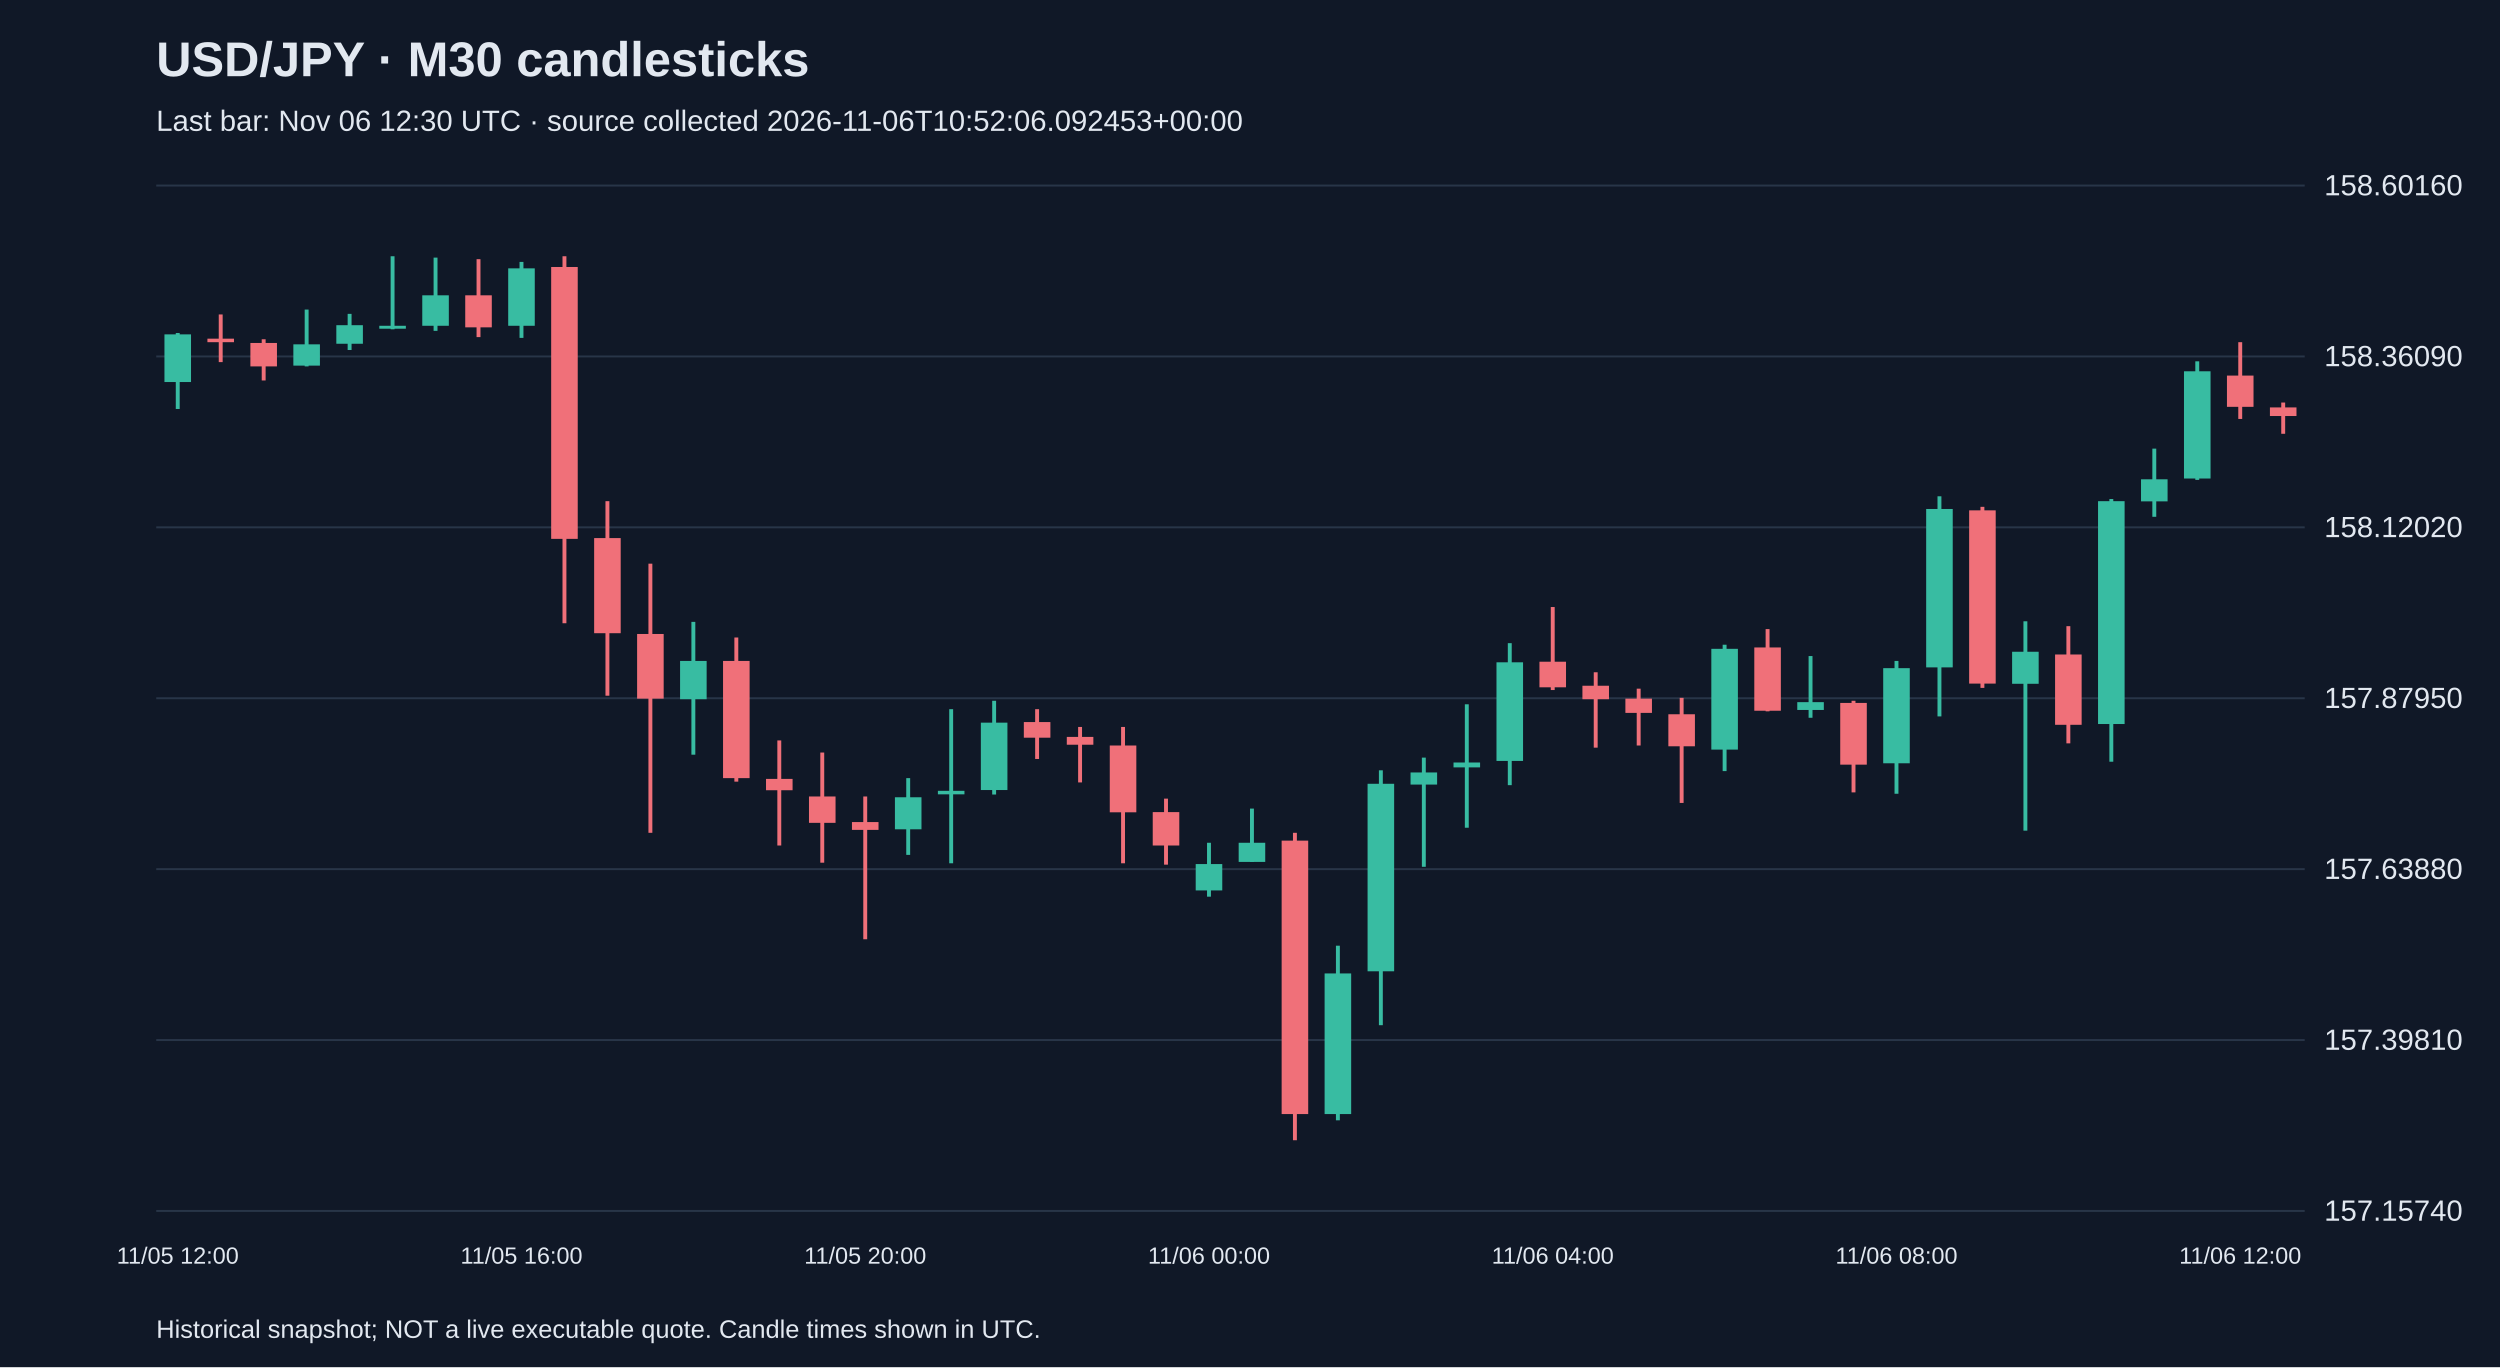
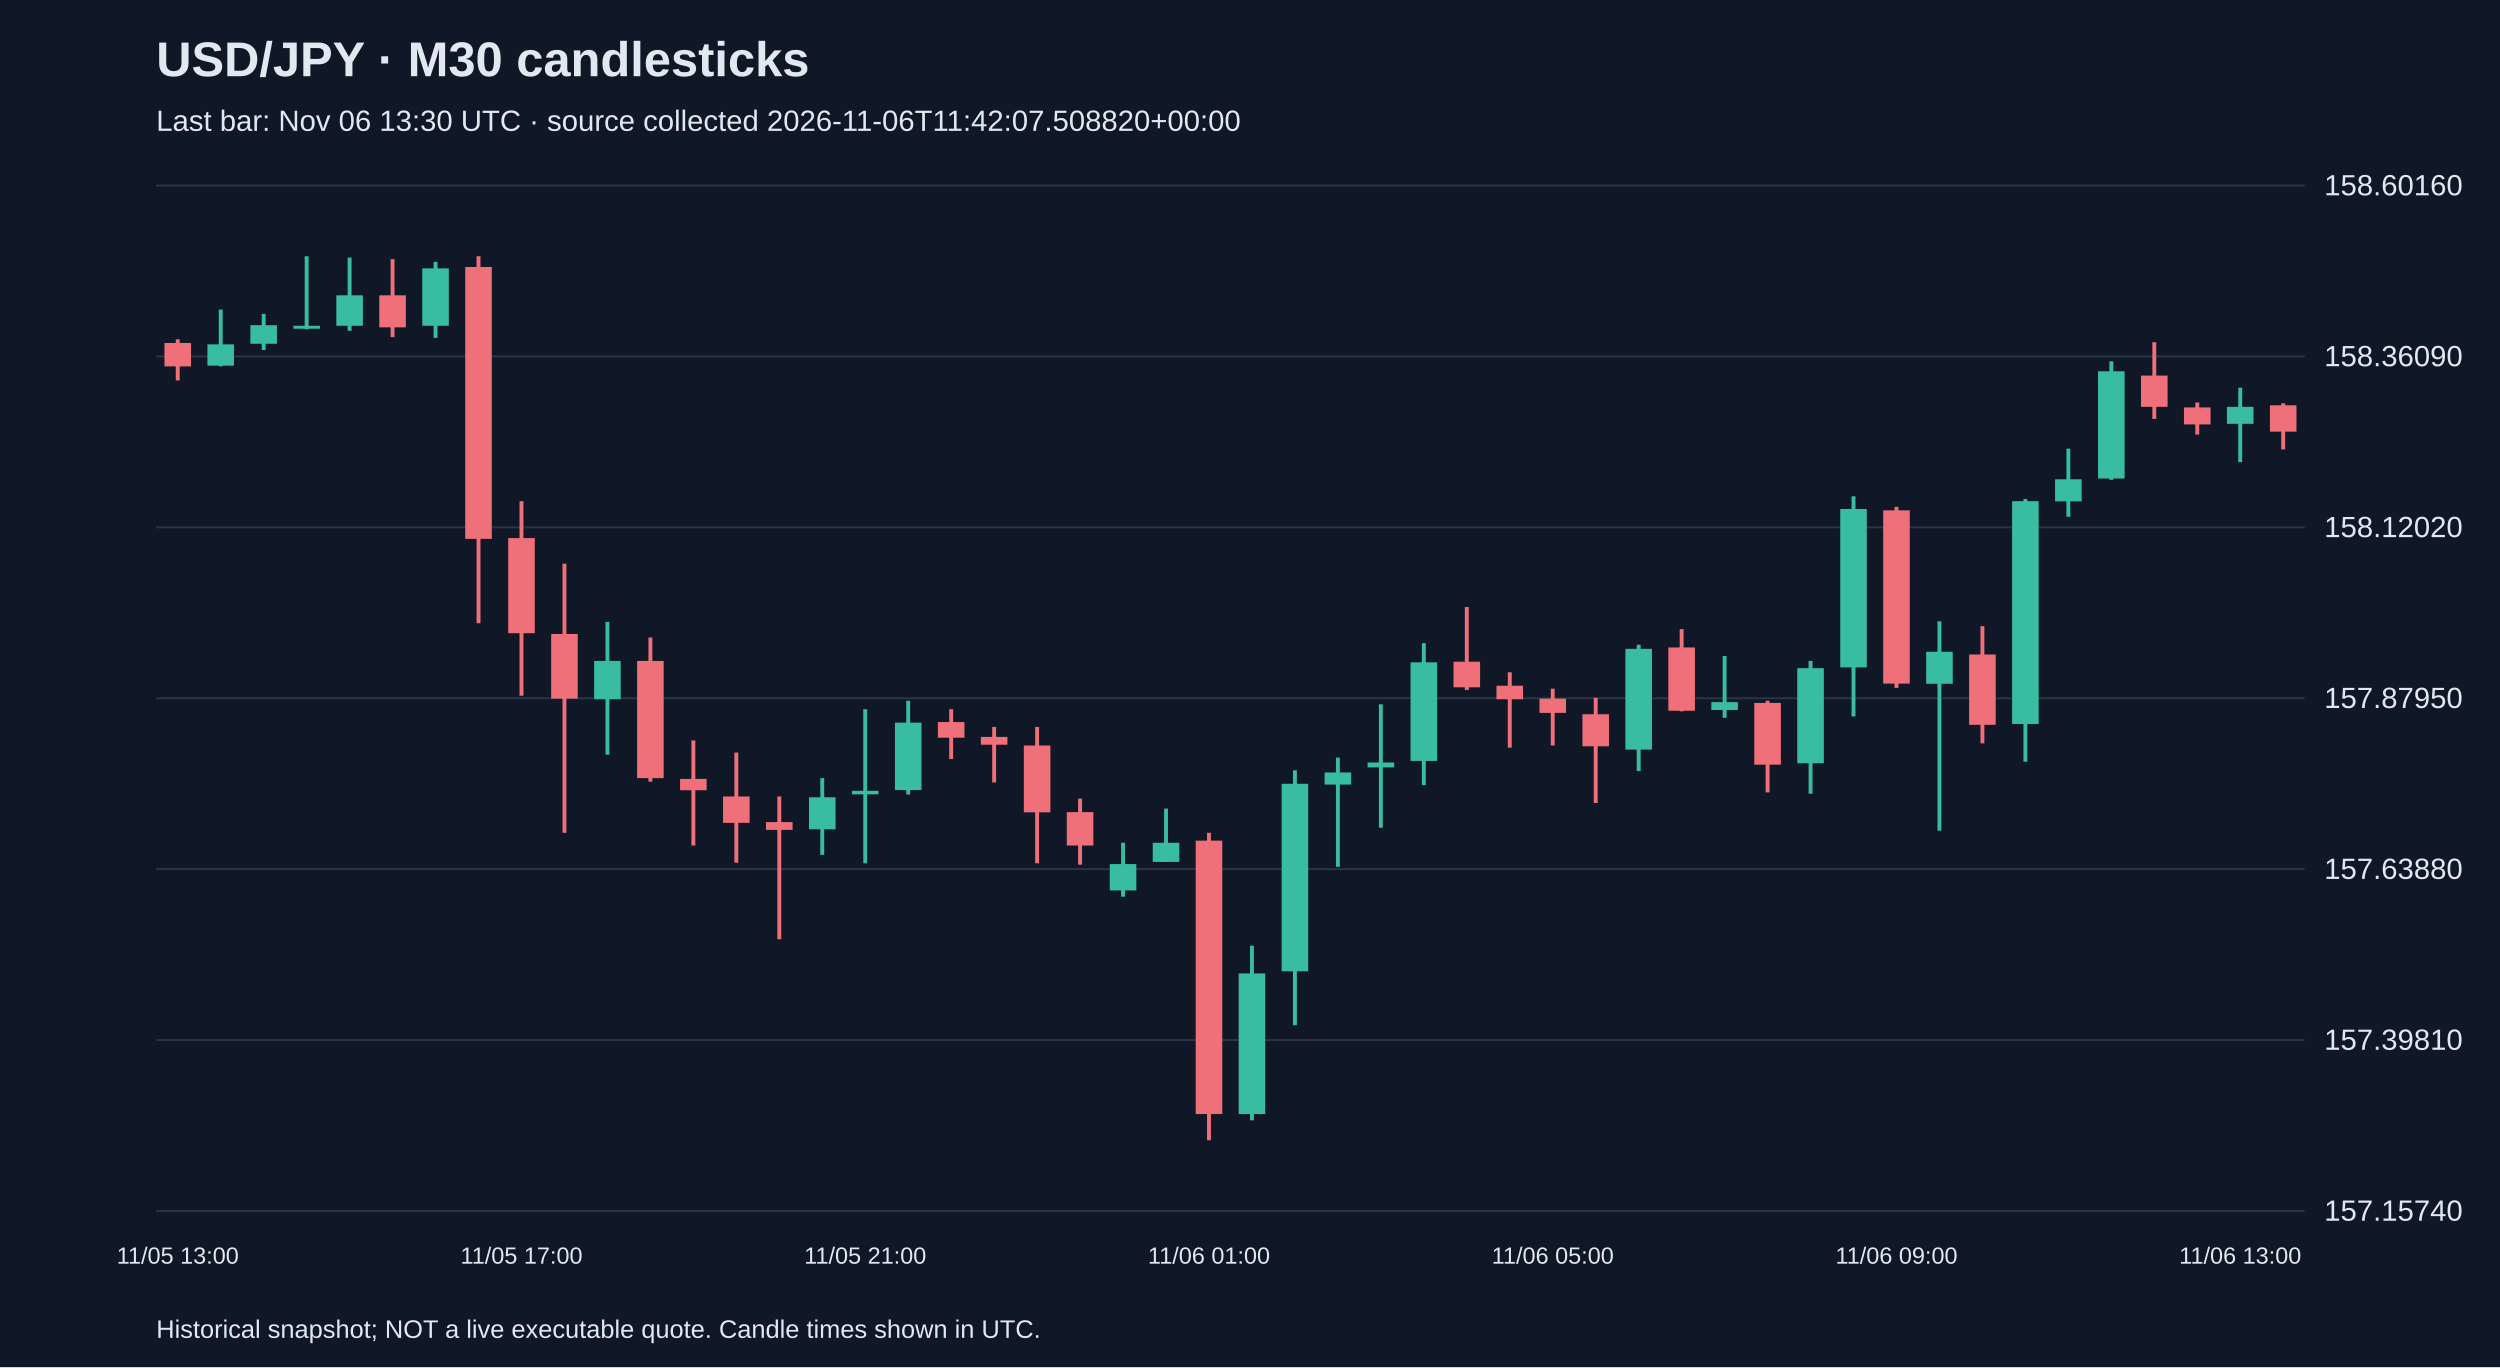
<svg xmlns="http://www.w3.org/2000/svg" viewBox="0 0 1280 700">
  <rect width="100%" height="100%" fill="#101827" />
  <style>text{font-family:Arial,sans-serif;fill:#e2e8f0}</style>
  <text x="80" y="39" font-size="25" font-weight="bold">USD/JPY · M30 candlesticks</text>
-   <text x="80" y="67" font-size="15" fill="#a6b1c5">Last bar: Nov 06 12:30 UTC · source collected 2026-11-06T10:52:06.092453+00:00</text>
+   <text x="80" y="67" font-size="15" fill="#a6b1c5">Last bar: Nov 06 13:30 UTC · source collected 2026-11-06T11:42:07.508820+00:00</text>
  <line x1="80" y1="620.0" x2="1180" y2="620.0" stroke="#283548" />
  <text x="1190" y="625.0" font-size="15">157.15740</text>
  <line x1="80" y1="532.5" x2="1180" y2="532.5" stroke="#283548" />
  <text x="1190" y="537.5" font-size="15">157.39810</text>
  <line x1="80" y1="445.0" x2="1180" y2="445.0" stroke="#283548" />
  <text x="1190" y="450.0" font-size="15">157.63880</text>
  <line x1="80" y1="357.5" x2="1180" y2="357.5" stroke="#283548" />
  <text x="1190" y="362.5" font-size="15">157.87950</text>
  <line x1="80" y1="270.0" x2="1180" y2="270.0" stroke="#283548" />
  <text x="1190" y="275.0" font-size="15">158.12020</text>
  <line x1="80" y1="182.5" x2="1180" y2="182.5" stroke="#283548" />
  <text x="1190" y="187.5" font-size="15">158.36090</text>
  <line x1="80" y1="95.0" x2="1180" y2="95.0" stroke="#283548" />
  <text x="1190" y="100.0" font-size="15">158.60160</text>
-   <line x1="91.0" y1="170.5" x2="91.0" y2="209.4" stroke="#38bca2" stroke-width="2" />
-   <rect x="84.2" y="171.2" width="13.6" height="24.4" fill="#38bca2" />
-   <text x="91.0" y="647" text-anchor="middle" font-size="12">11/05 12:00</text>
-   <line x1="113.0" y1="161.0" x2="113.0" y2="185.4" stroke="#f07079" stroke-width="2" />
-   <rect x="106.2" y="173.4" width="13.6" height="1.8" fill="#f07079" />
-   <line x1="135.0" y1="173.7" x2="135.0" y2="194.8" stroke="#f07079" stroke-width="2" />
-   <rect x="128.2" y="175.6" width="13.6" height="12.0" fill="#f07079" />
-   <line x1="157.0" y1="158.5" x2="157.0" y2="187.6" stroke="#38bca2" stroke-width="2" />
-   <rect x="150.2" y="176.3" width="13.6" height="10.9" fill="#38bca2" />
-   <line x1="179.0" y1="160.7" x2="179.0" y2="179.2" stroke="#38bca2" stroke-width="2" />
-   <rect x="172.2" y="166.5" width="13.6" height="9.5" fill="#38bca2" />
-   <line x1="201.0" y1="131.2" x2="201.0" y2="168.6" stroke="#38bca2" stroke-width="2" />
-   <rect x="194.2" y="166.8" width="13.6" height="1.5" fill="#38bca2" />
-   <line x1="223.0" y1="131.9" x2="223.0" y2="169.4" stroke="#38bca2" stroke-width="2" />
-   <rect x="216.2" y="151.2" width="13.6" height="15.6" fill="#38bca2" />
-   <line x1="245.0" y1="132.7" x2="245.0" y2="172.6" stroke="#f07079" stroke-width="2" />
-   <rect x="238.2" y="151.2" width="13.6" height="16.4" fill="#f07079" />
-   <line x1="267.0" y1="134.1" x2="267.0" y2="173.0" stroke="#38bca2" stroke-width="2" />
-   <rect x="260.2" y="137.4" width="13.6" height="29.4" fill="#38bca2" />
-   <text x="267.0" y="647" text-anchor="middle" font-size="12">11/05 16:00</text>
-   <line x1="289.0" y1="131.2" x2="289.0" y2="319.1" stroke="#f07079" stroke-width="2" />
-   <rect x="282.2" y="136.7" width="13.6" height="139.2" fill="#f07079" />
-   <line x1="311.0" y1="256.6" x2="311.0" y2="356.2" stroke="#f07079" stroke-width="2" />
-   <rect x="304.2" y="275.5" width="13.6" height="48.7" fill="#f07079" />
-   <line x1="333.0" y1="288.6" x2="333.0" y2="426.4" stroke="#f07079" stroke-width="2" />
-   <rect x="326.2" y="324.6" width="13.6" height="33.1" fill="#f07079" />
-   <line x1="355.0" y1="318.4" x2="355.0" y2="386.4" stroke="#38bca2" stroke-width="2" />
-   <rect x="348.2" y="338.4" width="13.6" height="19.6" fill="#38bca2" />
-   <line x1="377.0" y1="326.4" x2="377.0" y2="400.2" stroke="#f07079" stroke-width="2" />
-   <rect x="370.2" y="338.4" width="13.6" height="60.0" fill="#f07079" />
-   <line x1="399.0" y1="379.1" x2="399.0" y2="432.9" stroke="#f07079" stroke-width="2" />
-   <rect x="392.2" y="398.8" width="13.6" height="5.8" fill="#f07079" />
-   <line x1="421.0" y1="385.3" x2="421.0" y2="441.7" stroke="#f07079" stroke-width="2" />
-   <rect x="414.2" y="407.8" width="13.6" height="13.5" fill="#f07079" />
-   <line x1="443.0" y1="407.8" x2="443.0" y2="480.9" stroke="#f07079" stroke-width="2" />
-   <rect x="436.2" y="420.9" width="13.6" height="4.0" fill="#f07079" />
-   <text x="443.0" y="647" text-anchor="middle" font-size="12">11/05 20:00</text>
-   <line x1="465.0" y1="398.4" x2="465.0" y2="437.7" stroke="#38bca2" stroke-width="2" />
-   <rect x="458.2" y="408.2" width="13.6" height="16.4" fill="#38bca2" />
-   <line x1="487.0" y1="363.1" x2="487.0" y2="442.0" stroke="#38bca2" stroke-width="2" />
-   <rect x="480.2" y="404.9" width="13.6" height="1.8" fill="#38bca2" />
-   <line x1="509.0" y1="358.8" x2="509.0" y2="406.8" stroke="#38bca2" stroke-width="2" />
-   <rect x="502.2" y="370.0" width="13.6" height="34.5" fill="#38bca2" />
-   <line x1="531.0" y1="363.1" x2="531.0" y2="388.6" stroke="#f07079" stroke-width="2" />
-   <rect x="524.2" y="369.7" width="13.6" height="8.0" fill="#f07079" />
-   <line x1="553.0" y1="372.2" x2="553.0" y2="400.6" stroke="#f07079" stroke-width="2" />
-   <rect x="546.2" y="377.3" width="13.6" height="4.0" fill="#f07079" />
-   <line x1="575.0" y1="372.2" x2="575.0" y2="442.0" stroke="#f07079" stroke-width="2" />
-   <rect x="568.2" y="381.7" width="13.6" height="34.2" fill="#f07079" />
-   <line x1="597.0" y1="408.9" x2="597.0" y2="442.7" stroke="#f07079" stroke-width="2" />
-   <rect x="590.2" y="415.8" width="13.6" height="17.1" fill="#f07079" />
-   <line x1="619.0" y1="431.5" x2="619.0" y2="459.1" stroke="#38bca2" stroke-width="2" />
-   <rect x="612.2" y="442.4" width="13.6" height="13.5" fill="#38bca2" />
-   <text x="619.0" y="647" text-anchor="middle" font-size="12">11/06 00:00</text>
-   <line x1="641.0" y1="414.0" x2="641.0" y2="441.3" stroke="#38bca2" stroke-width="2" />
-   <rect x="634.2" y="431.5" width="13.6" height="9.8" fill="#38bca2" />
-   <line x1="663.0" y1="426.4" x2="663.0" y2="583.8" stroke="#f07079" stroke-width="2" />
-   <rect x="656.2" y="430.4" width="13.6" height="140.0" fill="#f07079" />
-   <line x1="685.0" y1="484.2" x2="685.0" y2="573.6" stroke="#38bca2" stroke-width="2" />
-   <rect x="678.2" y="498.4" width="13.6" height="72.0" fill="#38bca2" />
-   <line x1="707.0" y1="394.4" x2="707.0" y2="524.9" stroke="#38bca2" stroke-width="2" />
-   <rect x="700.2" y="401.3" width="13.6" height="96.0" fill="#38bca2" />
-   <line x1="729.0" y1="387.9" x2="729.0" y2="443.8" stroke="#38bca2" stroke-width="2" />
-   <rect x="722.2" y="395.5" width="13.6" height="6.2" fill="#38bca2" />
-   <line x1="751.0" y1="360.6" x2="751.0" y2="423.8" stroke="#38bca2" stroke-width="2" />
-   <rect x="744.2" y="390.4" width="13.6" height="2.5" fill="#38bca2" />
-   <line x1="773.0" y1="329.3" x2="773.0" y2="402.0" stroke="#38bca2" stroke-width="2" />
-   <rect x="766.2" y="339.1" width="13.6" height="50.5" fill="#38bca2" />
-   <line x1="795.0" y1="310.8" x2="795.0" y2="353.3" stroke="#f07079" stroke-width="2" />
-   <rect x="788.2" y="338.8" width="13.6" height="13.1" fill="#f07079" />
-   <text x="795.0" y="647" text-anchor="middle" font-size="12">11/06 04:00</text>
-   <line x1="817.0" y1="344.2" x2="817.0" y2="382.8" stroke="#f07079" stroke-width="2" />
-   <rect x="810.2" y="351.1" width="13.6" height="6.9" fill="#f07079" />
-   <line x1="839.0" y1="352.6" x2="839.0" y2="381.7" stroke="#f07079" stroke-width="2" />
-   <rect x="832.2" y="357.7" width="13.6" height="7.3" fill="#f07079" />
-   <line x1="861.0" y1="357.3" x2="861.0" y2="411.1" stroke="#f07079" stroke-width="2" />
-   <rect x="854.2" y="365.7" width="13.6" height="16.4" fill="#f07079" />
-   <line x1="883.0" y1="330.1" x2="883.0" y2="394.8" stroke="#38bca2" stroke-width="2" />
-   <rect x="876.2" y="332.2" width="13.6" height="51.6" fill="#38bca2" />
-   <line x1="905.0" y1="322.1" x2="905.0" y2="364.2" stroke="#f07079" stroke-width="2" />
-   <rect x="898.2" y="331.5" width="13.6" height="32.4" fill="#f07079" />
-   <line x1="927.0" y1="335.9" x2="927.0" y2="367.5" stroke="#38bca2" stroke-width="2" />
-   <rect x="920.2" y="359.5" width="13.6" height="4.0" fill="#38bca2" />
-   <line x1="949.0" y1="358.8" x2="949.0" y2="405.7" stroke="#f07079" stroke-width="2" />
-   <rect x="942.2" y="359.9" width="13.6" height="31.6" fill="#f07079" />
-   <line x1="971.0" y1="338.4" x2="971.0" y2="406.4" stroke="#38bca2" stroke-width="2" />
-   <rect x="964.2" y="342.1" width="13.6" height="48.7" fill="#38bca2" />
-   <text x="971.0" y="647" text-anchor="middle" font-size="12">11/06 08:00</text>
-   <line x1="993.0" y1="254.1" x2="993.0" y2="366.8" stroke="#38bca2" stroke-width="2" />
-   <rect x="986.2" y="260.6" width="13.6" height="81.1" fill="#38bca2" />
-   <line x1="1015.0" y1="259.5" x2="1015.0" y2="352.2" stroke="#f07079" stroke-width="2" />
-   <rect x="1008.2" y="261.3" width="13.6" height="88.7" fill="#f07079" />
-   <line x1="1037.0" y1="318.1" x2="1037.0" y2="425.3" stroke="#38bca2" stroke-width="2" />
-   <rect x="1030.2" y="333.7" width="13.6" height="16.4" fill="#38bca2" />
-   <line x1="1059.0" y1="320.6" x2="1059.0" y2="380.6" stroke="#f07079" stroke-width="2" />
-   <rect x="1052.2" y="335.1" width="13.6" height="36.0" fill="#f07079" />
-   <line x1="1081.0" y1="255.5" x2="1081.0" y2="390.0" stroke="#38bca2" stroke-width="2" />
-   <rect x="1074.2" y="256.6" width="13.6" height="114.1" fill="#38bca2" />
-   <line x1="1103.0" y1="229.7" x2="1103.0" y2="264.6" stroke="#38bca2" stroke-width="2" />
-   <rect x="1096.2" y="245.4" width="13.6" height="11.3" fill="#38bca2" />
-   <line x1="1125.0" y1="185.0" x2="1125.0" y2="245.7" stroke="#38bca2" stroke-width="2" />
-   <rect x="1118.2" y="190.1" width="13.6" height="54.9" fill="#38bca2" />
-   <line x1="1147.0" y1="175.2" x2="1147.0" y2="214.5" stroke="#f07079" stroke-width="2" />
-   <rect x="1140.2" y="192.3" width="13.6" height="16.0" fill="#f07079" />
-   <text x="1147.0" y="647" text-anchor="middle" font-size="12">11/06 12:00</text>
-   <line x1="1169.0" y1="206.1" x2="1169.0" y2="222.1" stroke="#f07079" stroke-width="2" />
-   <rect x="1162.2" y="208.6" width="13.6" height="4.4" fill="#f07079" />
+   <line x1="91.0" y1="173.7" x2="91.0" y2="194.8" stroke="#f07079" stroke-width="2" />
+   <rect x="84.2" y="175.6" width="13.6" height="12.0" fill="#f07079" />
+   <text x="91.0" y="647" text-anchor="middle" font-size="12">11/05 13:00</text>
+   <line x1="113.0" y1="158.5" x2="113.0" y2="187.6" stroke="#38bca2" stroke-width="2" />
+   <rect x="106.2" y="176.3" width="13.6" height="10.9" fill="#38bca2" />
+   <line x1="135.0" y1="160.7" x2="135.0" y2="179.2" stroke="#38bca2" stroke-width="2" />
+   <rect x="128.2" y="166.5" width="13.6" height="9.5" fill="#38bca2" />
+   <line x1="157.0" y1="131.2" x2="157.0" y2="168.6" stroke="#38bca2" stroke-width="2" />
+   <rect x="150.2" y="166.8" width="13.6" height="1.5" fill="#38bca2" />
+   <line x1="179.0" y1="131.9" x2="179.0" y2="169.4" stroke="#38bca2" stroke-width="2" />
+   <rect x="172.2" y="151.2" width="13.6" height="15.6" fill="#38bca2" />
+   <line x1="201.0" y1="132.7" x2="201.0" y2="172.6" stroke="#f07079" stroke-width="2" />
+   <rect x="194.2" y="151.2" width="13.6" height="16.4" fill="#f07079" />
+   <line x1="223.0" y1="134.1" x2="223.0" y2="173.0" stroke="#38bca2" stroke-width="2" />
+   <rect x="216.2" y="137.4" width="13.6" height="29.4" fill="#38bca2" />
+   <line x1="245.0" y1="131.2" x2="245.0" y2="319.1" stroke="#f07079" stroke-width="2" />
+   <rect x="238.2" y="136.7" width="13.6" height="139.2" fill="#f07079" />
+   <line x1="267.0" y1="256.6" x2="267.0" y2="356.2" stroke="#f07079" stroke-width="2" />
+   <rect x="260.2" y="275.5" width="13.6" height="48.7" fill="#f07079" />
+   <text x="267.0" y="647" text-anchor="middle" font-size="12">11/05 17:00</text>
+   <line x1="289.0" y1="288.6" x2="289.0" y2="426.4" stroke="#f07079" stroke-width="2" />
+   <rect x="282.2" y="324.6" width="13.6" height="33.1" fill="#f07079" />
+   <line x1="311.0" y1="318.4" x2="311.0" y2="386.4" stroke="#38bca2" stroke-width="2" />
+   <rect x="304.2" y="338.4" width="13.6" height="19.6" fill="#38bca2" />
+   <line x1="333.0" y1="326.4" x2="333.0" y2="400.2" stroke="#f07079" stroke-width="2" />
+   <rect x="326.2" y="338.4" width="13.6" height="60.0" fill="#f07079" />
+   <line x1="355.0" y1="379.1" x2="355.0" y2="432.9" stroke="#f07079" stroke-width="2" />
+   <rect x="348.2" y="398.8" width="13.6" height="5.8" fill="#f07079" />
+   <line x1="377.0" y1="385.3" x2="377.0" y2="441.7" stroke="#f07079" stroke-width="2" />
+   <rect x="370.2" y="407.8" width="13.6" height="13.5" fill="#f07079" />
+   <line x1="399.0" y1="407.8" x2="399.0" y2="480.9" stroke="#f07079" stroke-width="2" />
+   <rect x="392.2" y="420.9" width="13.6" height="4.0" fill="#f07079" />
+   <line x1="421.0" y1="398.4" x2="421.0" y2="437.7" stroke="#38bca2" stroke-width="2" />
+   <rect x="414.2" y="408.2" width="13.6" height="16.4" fill="#38bca2" />
+   <line x1="443.0" y1="363.1" x2="443.0" y2="442.0" stroke="#38bca2" stroke-width="2" />
+   <rect x="436.2" y="404.9" width="13.6" height="1.8" fill="#38bca2" />
+   <text x="443.0" y="647" text-anchor="middle" font-size="12">11/05 21:00</text>
+   <line x1="465.0" y1="358.8" x2="465.0" y2="406.8" stroke="#38bca2" stroke-width="2" />
+   <rect x="458.2" y="370.0" width="13.6" height="34.5" fill="#38bca2" />
+   <line x1="487.0" y1="363.1" x2="487.0" y2="388.6" stroke="#f07079" stroke-width="2" />
+   <rect x="480.2" y="369.7" width="13.6" height="8.0" fill="#f07079" />
+   <line x1="509.0" y1="372.2" x2="509.0" y2="400.6" stroke="#f07079" stroke-width="2" />
+   <rect x="502.2" y="377.3" width="13.6" height="4.0" fill="#f07079" />
+   <line x1="531.0" y1="372.2" x2="531.0" y2="442.0" stroke="#f07079" stroke-width="2" />
+   <rect x="524.2" y="381.7" width="13.6" height="34.2" fill="#f07079" />
+   <line x1="553.0" y1="408.9" x2="553.0" y2="442.7" stroke="#f07079" stroke-width="2" />
+   <rect x="546.2" y="415.8" width="13.6" height="17.1" fill="#f07079" />
+   <line x1="575.0" y1="431.5" x2="575.0" y2="459.1" stroke="#38bca2" stroke-width="2" />
+   <rect x="568.2" y="442.4" width="13.6" height="13.5" fill="#38bca2" />
+   <line x1="597.0" y1="414.0" x2="597.0" y2="441.3" stroke="#38bca2" stroke-width="2" />
+   <rect x="590.2" y="431.5" width="13.6" height="9.8" fill="#38bca2" />
+   <line x1="619.0" y1="426.4" x2="619.0" y2="583.8" stroke="#f07079" stroke-width="2" />
+   <rect x="612.2" y="430.4" width="13.6" height="140.0" fill="#f07079" />
+   <text x="619.0" y="647" text-anchor="middle" font-size="12">11/06 01:00</text>
+   <line x1="641.0" y1="484.2" x2="641.0" y2="573.6" stroke="#38bca2" stroke-width="2" />
+   <rect x="634.2" y="498.4" width="13.6" height="72.0" fill="#38bca2" />
+   <line x1="663.0" y1="394.4" x2="663.0" y2="524.9" stroke="#38bca2" stroke-width="2" />
+   <rect x="656.2" y="401.3" width="13.6" height="96.0" fill="#38bca2" />
+   <line x1="685.0" y1="387.9" x2="685.0" y2="443.8" stroke="#38bca2" stroke-width="2" />
+   <rect x="678.2" y="395.5" width="13.6" height="6.2" fill="#38bca2" />
+   <line x1="707.0" y1="360.6" x2="707.0" y2="423.8" stroke="#38bca2" stroke-width="2" />
+   <rect x="700.2" y="390.4" width="13.6" height="2.5" fill="#38bca2" />
+   <line x1="729.0" y1="329.3" x2="729.0" y2="402.0" stroke="#38bca2" stroke-width="2" />
+   <rect x="722.2" y="339.1" width="13.6" height="50.5" fill="#38bca2" />
+   <line x1="751.0" y1="310.8" x2="751.0" y2="353.3" stroke="#f07079" stroke-width="2" />
+   <rect x="744.2" y="338.8" width="13.6" height="13.1" fill="#f07079" />
+   <line x1="773.0" y1="344.2" x2="773.0" y2="382.8" stroke="#f07079" stroke-width="2" />
+   <rect x="766.2" y="351.1" width="13.6" height="6.9" fill="#f07079" />
+   <line x1="795.0" y1="352.6" x2="795.0" y2="381.7" stroke="#f07079" stroke-width="2" />
+   <rect x="788.2" y="357.7" width="13.6" height="7.3" fill="#f07079" />
+   <text x="795.0" y="647" text-anchor="middle" font-size="12">11/06 05:00</text>
+   <line x1="817.0" y1="357.3" x2="817.0" y2="411.1" stroke="#f07079" stroke-width="2" />
+   <rect x="810.2" y="365.7" width="13.6" height="16.4" fill="#f07079" />
+   <line x1="839.0" y1="330.1" x2="839.0" y2="394.8" stroke="#38bca2" stroke-width="2" />
+   <rect x="832.2" y="332.2" width="13.6" height="51.6" fill="#38bca2" />
+   <line x1="861.0" y1="322.1" x2="861.0" y2="364.2" stroke="#f07079" stroke-width="2" />
+   <rect x="854.2" y="331.5" width="13.6" height="32.4" fill="#f07079" />
+   <line x1="883.0" y1="335.9" x2="883.0" y2="367.5" stroke="#38bca2" stroke-width="2" />
+   <rect x="876.2" y="359.5" width="13.6" height="4.0" fill="#38bca2" />
+   <line x1="905.0" y1="358.8" x2="905.0" y2="405.7" stroke="#f07079" stroke-width="2" />
+   <rect x="898.2" y="359.9" width="13.6" height="31.6" fill="#f07079" />
+   <line x1="927.0" y1="338.4" x2="927.0" y2="406.4" stroke="#38bca2" stroke-width="2" />
+   <rect x="920.2" y="342.1" width="13.6" height="48.7" fill="#38bca2" />
+   <line x1="949.0" y1="254.1" x2="949.0" y2="366.8" stroke="#38bca2" stroke-width="2" />
+   <rect x="942.2" y="260.6" width="13.6" height="81.1" fill="#38bca2" />
+   <line x1="971.0" y1="259.5" x2="971.0" y2="352.2" stroke="#f07079" stroke-width="2" />
+   <rect x="964.2" y="261.3" width="13.6" height="88.7" fill="#f07079" />
+   <text x="971.0" y="647" text-anchor="middle" font-size="12">11/06 09:00</text>
+   <line x1="993.0" y1="318.1" x2="993.0" y2="425.3" stroke="#38bca2" stroke-width="2" />
+   <rect x="986.2" y="333.7" width="13.6" height="16.4" fill="#38bca2" />
+   <line x1="1015.0" y1="320.6" x2="1015.0" y2="380.6" stroke="#f07079" stroke-width="2" />
+   <rect x="1008.2" y="335.1" width="13.6" height="36.0" fill="#f07079" />
+   <line x1="1037.0" y1="255.5" x2="1037.0" y2="390.0" stroke="#38bca2" stroke-width="2" />
+   <rect x="1030.2" y="256.6" width="13.6" height="114.1" fill="#38bca2" />
+   <line x1="1059.0" y1="229.7" x2="1059.0" y2="264.6" stroke="#38bca2" stroke-width="2" />
+   <rect x="1052.2" y="245.4" width="13.6" height="11.3" fill="#38bca2" />
+   <line x1="1081.0" y1="185.0" x2="1081.0" y2="245.7" stroke="#38bca2" stroke-width="2" />
+   <rect x="1074.2" y="190.1" width="13.6" height="54.9" fill="#38bca2" />
+   <line x1="1103.0" y1="175.2" x2="1103.0" y2="214.5" stroke="#f07079" stroke-width="2" />
+   <rect x="1096.2" y="192.3" width="13.6" height="16.0" fill="#f07079" />
+   <line x1="1125.0" y1="206.1" x2="1125.0" y2="222.5" stroke="#f07079" stroke-width="2" />
+   <rect x="1118.2" y="208.6" width="13.6" height="8.7" fill="#f07079" />
+   <line x1="1147.0" y1="198.5" x2="1147.0" y2="236.6" stroke="#38bca2" stroke-width="2" />
+   <rect x="1140.2" y="208.3" width="13.6" height="8.7" fill="#38bca2" />
+   <text x="1147.0" y="647" text-anchor="middle" font-size="12">11/06 13:00</text>
+   <line x1="1169.0" y1="206.5" x2="1169.0" y2="230.1" stroke="#f07079" stroke-width="2" />
+   <rect x="1162.2" y="207.5" width="13.6" height="13.5" fill="#f07079" />
  <text x="80" y="685" font-size="13">Historical snapshot; NOT a live executable quote. Candle times shown in UTC.</text>
</svg>
